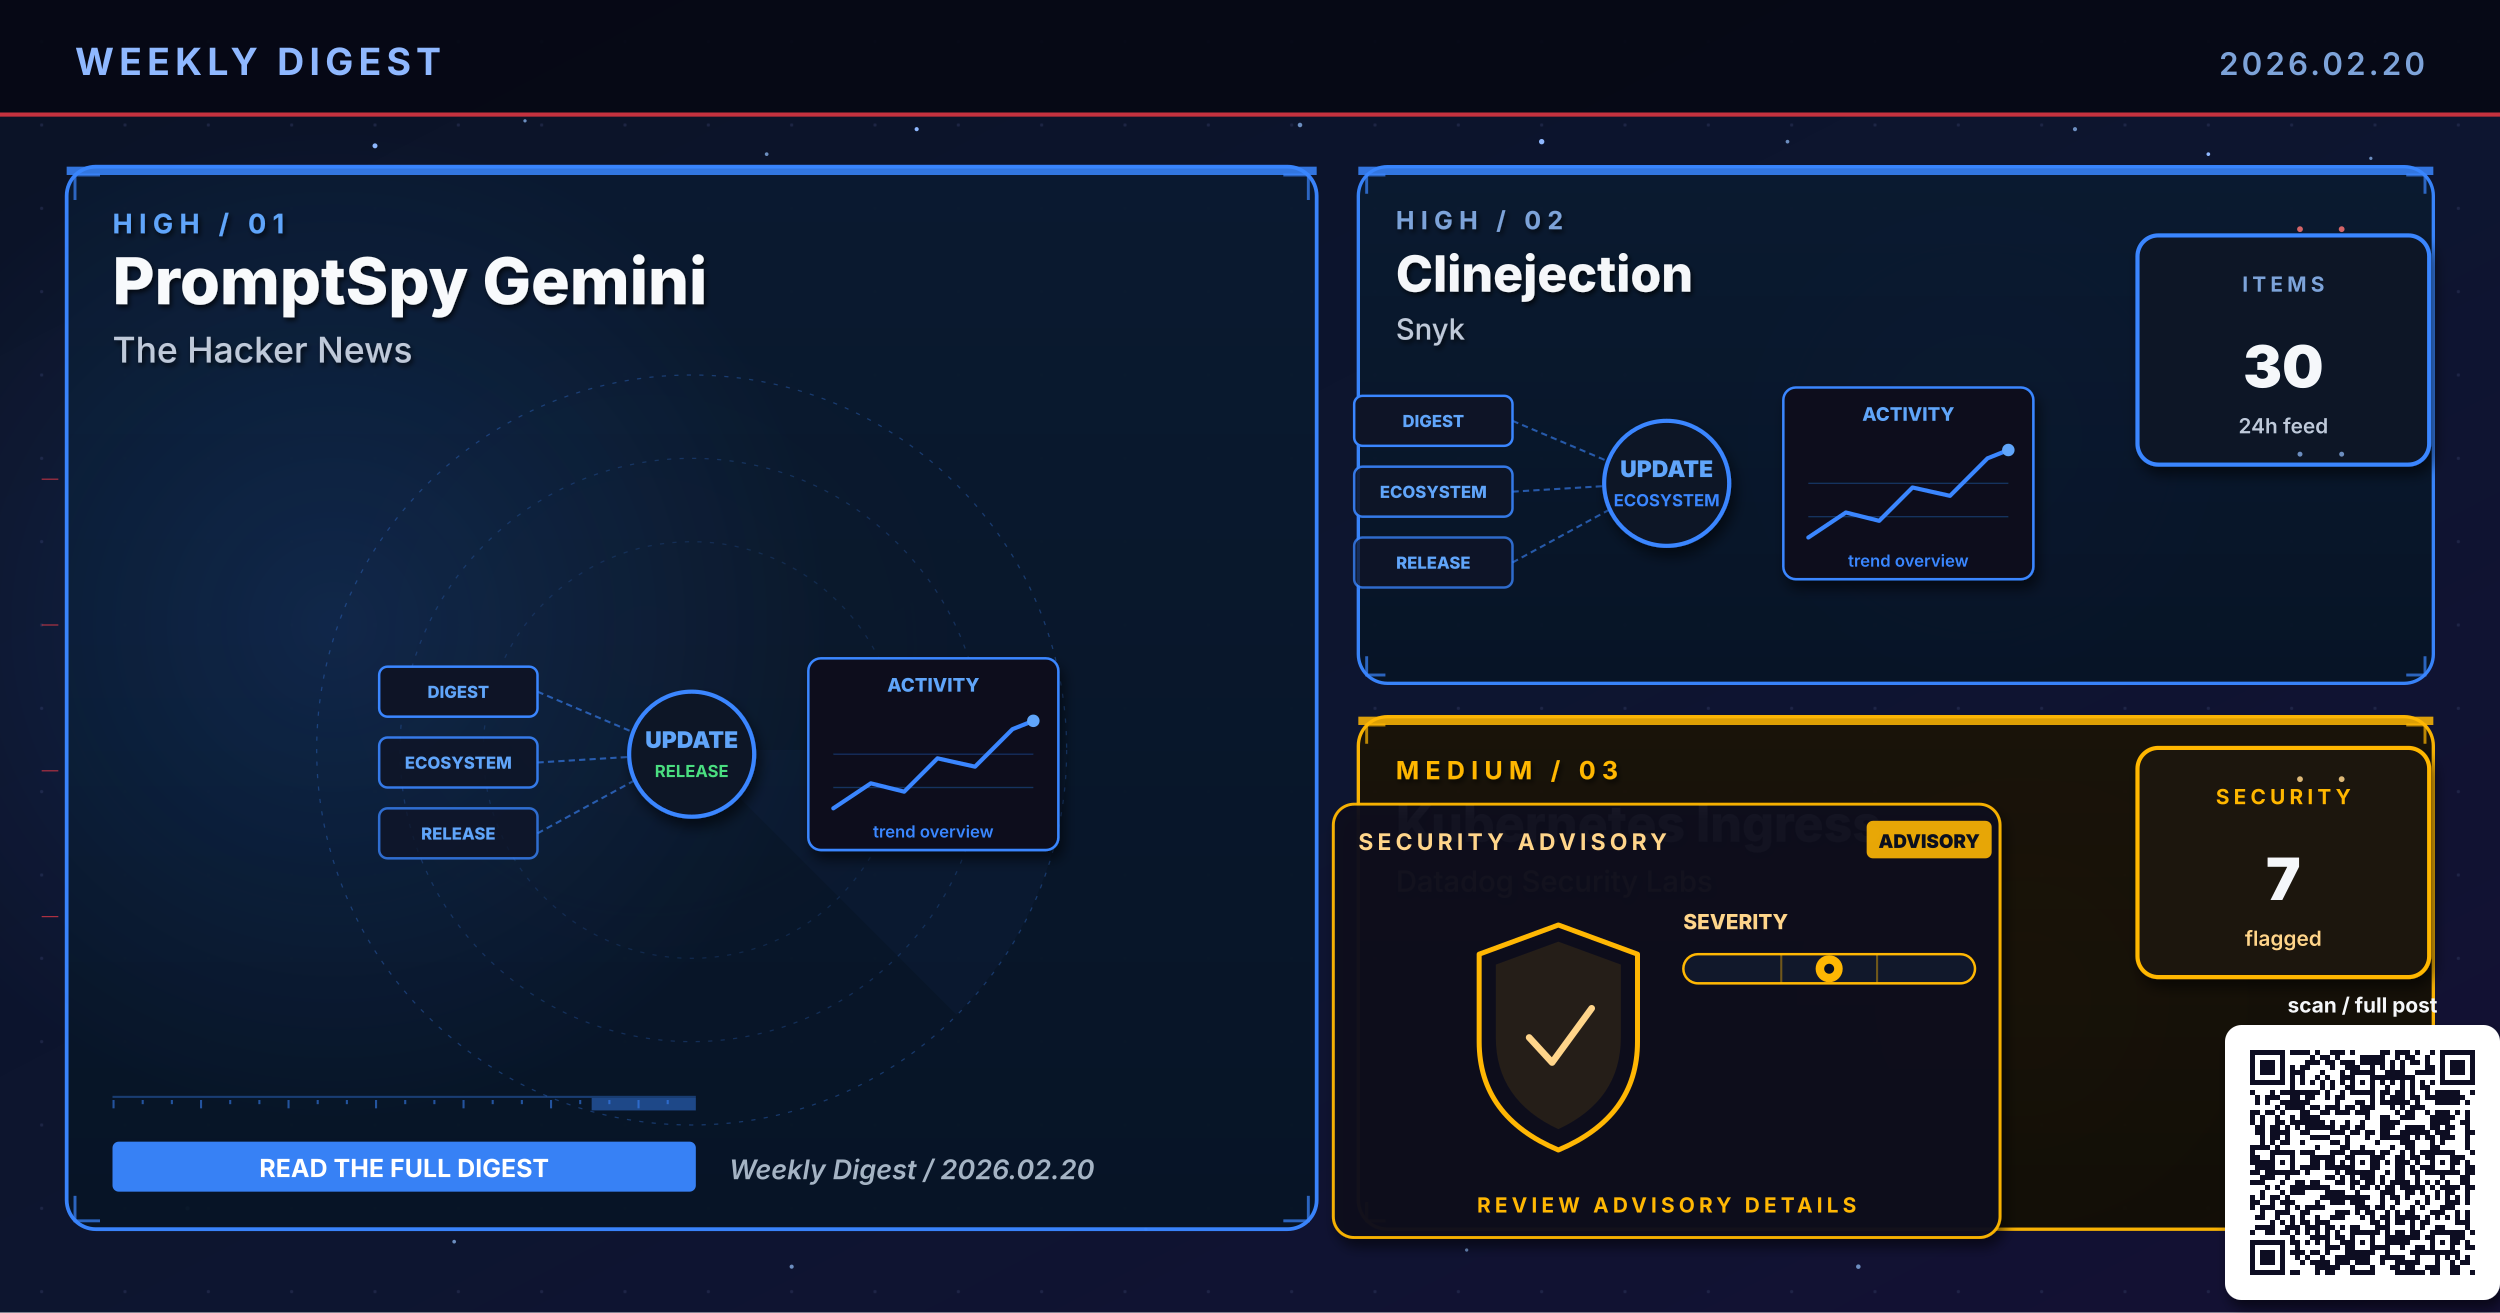
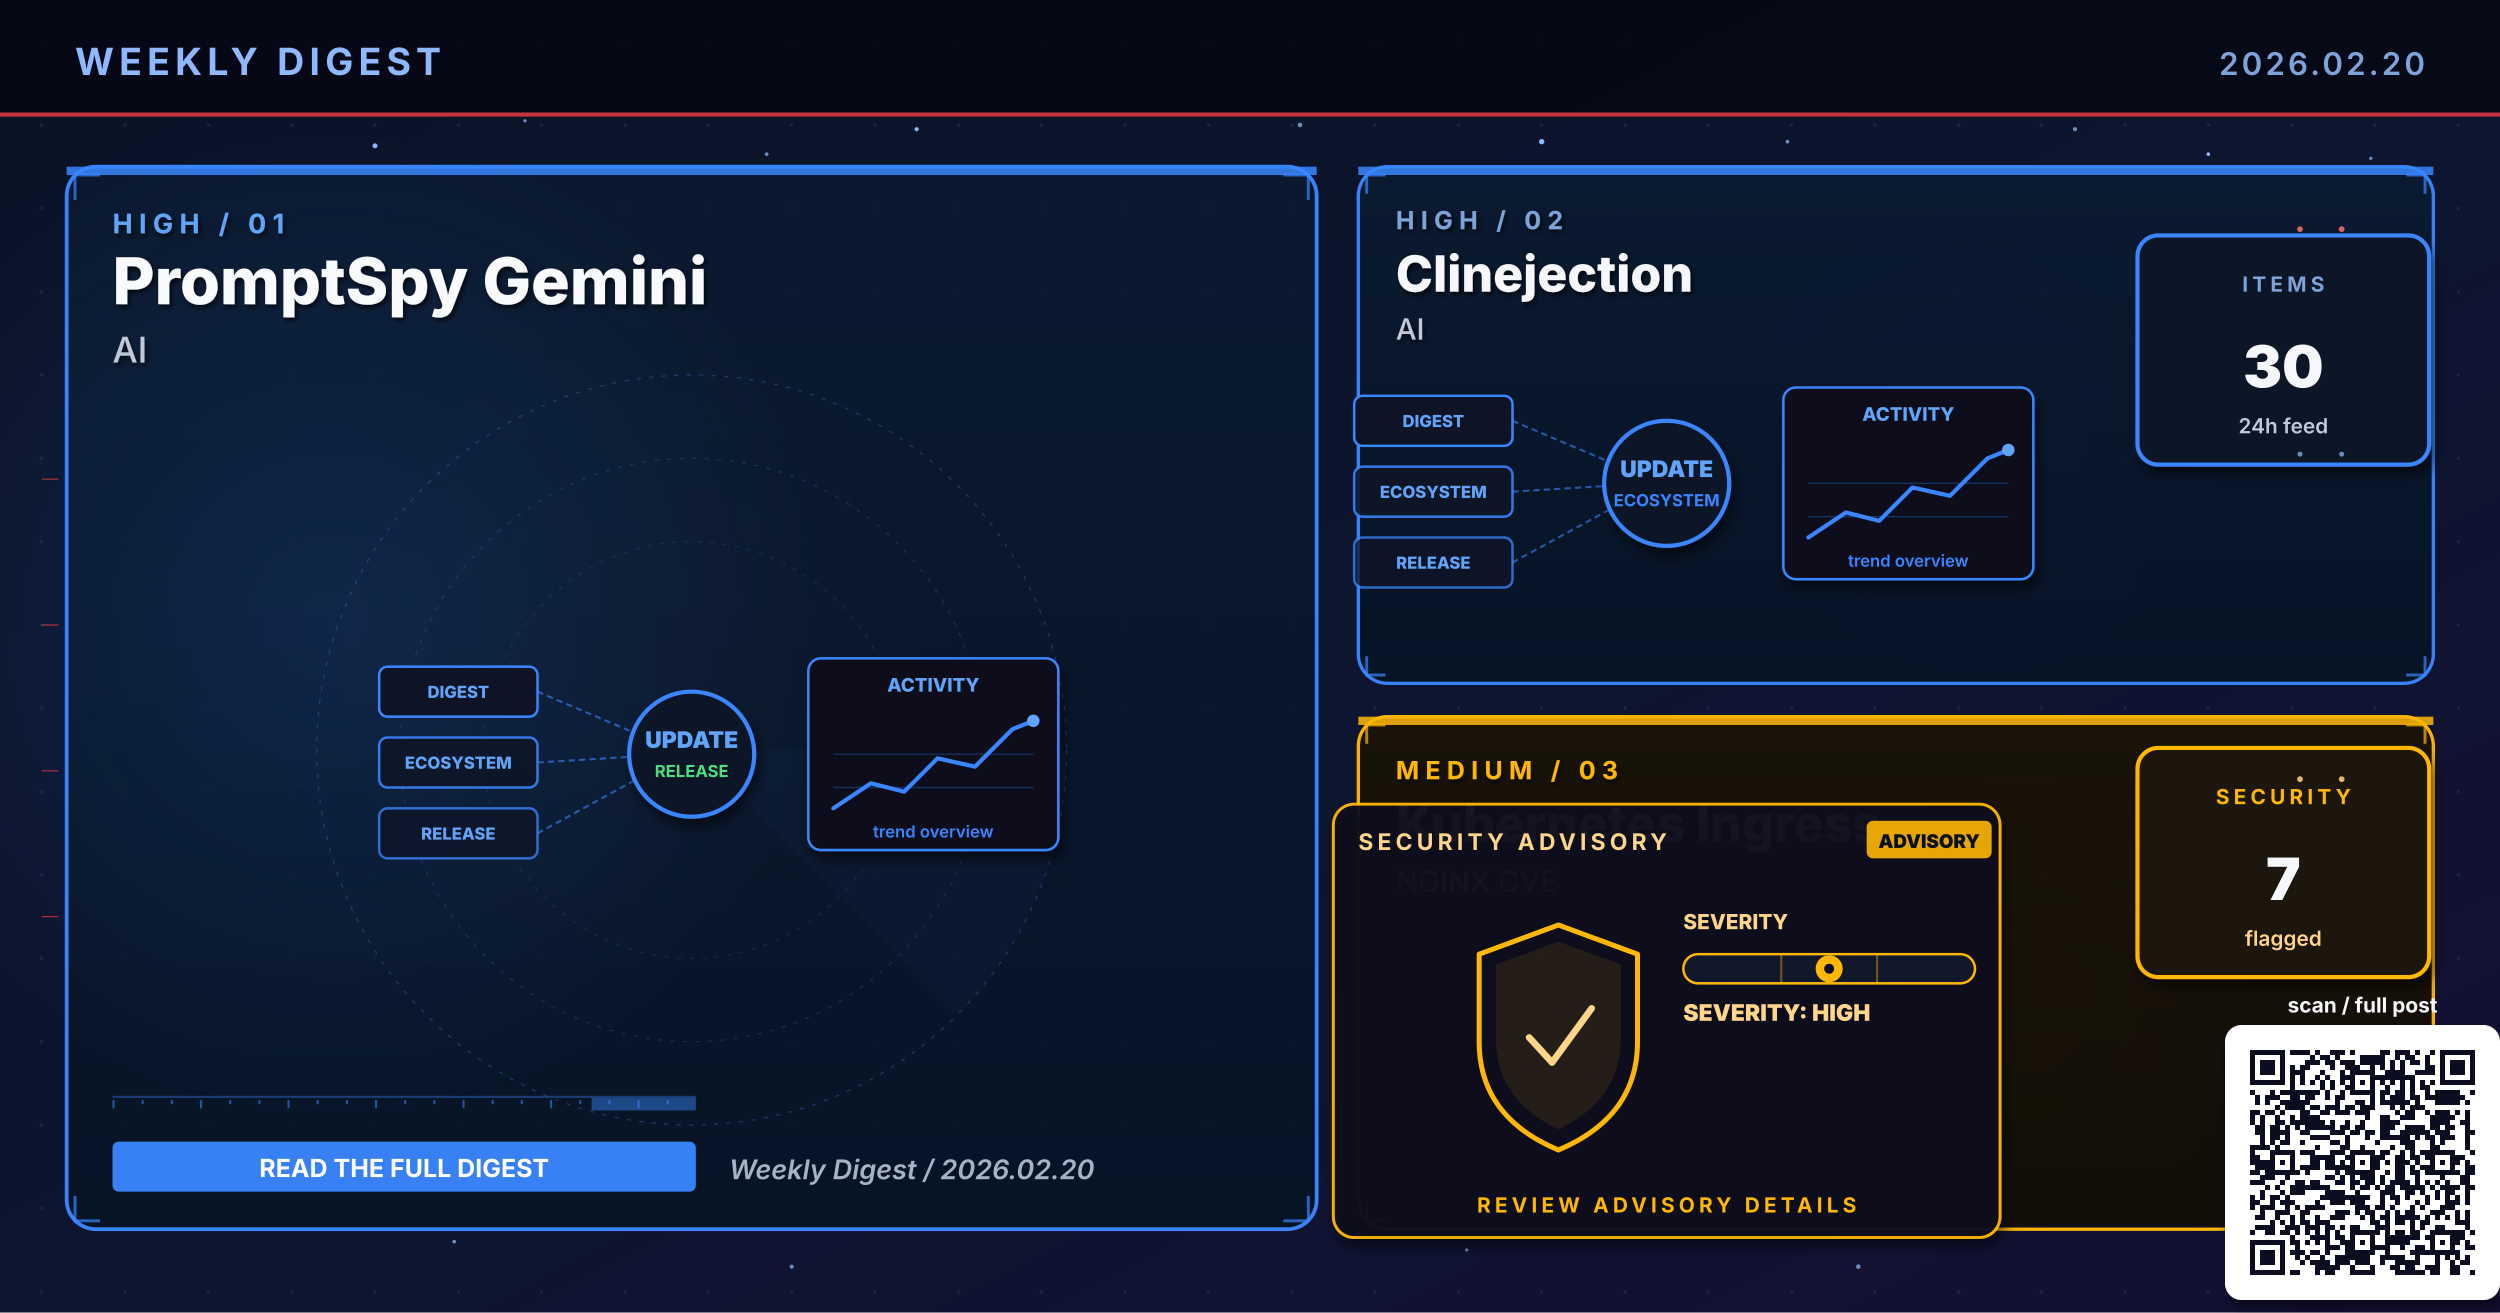
<svg xmlns="http://www.w3.org/2000/svg" viewBox="0 0 1200 630" width="1200" height="630" role="img" aria-label="Weekly digest cover 2026.02.20: PromptSpy Gemini, Clinejection, Kubernetes Ingress">
  <defs>
    <linearGradient id="bgSpread" x1="0%" y1="0%" x2="100%" y2="100%">
      <stop offset="0%" stop-color="#0B1326" />
      <stop offset="55%" stop-color="#0D1530" />
      <stop offset="100%" stop-color="#141034" />
    </linearGradient>
    <linearGradient id="heroPanel" x1="0%" y1="0%" x2="0%" y2="100%">
      <stop offset="0%" stop-color="#1A0A08" />
      <stop offset="100%" stop-color="#110608" />
    </linearGradient>
    <linearGradient id="heroPanelBlue" x1="0%" y1="0%" x2="0%" y2="100%">
      <stop offset="0%" stop-color="#0A1A30" />
      <stop offset="100%" stop-color="#071426" />
    </linearGradient>
    <linearGradient id="heroPanelAmber" x1="0%" y1="0%" x2="0%" y2="100%">
      <stop offset="0%" stop-color="#1A1208" />
      <stop offset="100%" stop-color="#120E06" />
    </linearGradient>
    <linearGradient id="heroPanelGreen" x1="0%" y1="0%" x2="0%" y2="100%">
      <stop offset="0%" stop-color="#08160E" />
      <stop offset="100%" stop-color="#04100A" />
    </linearGradient>
    <linearGradient id="heroPanelPurple" x1="0%" y1="0%" x2="0%" y2="100%">
      <stop offset="0%" stop-color="#110629" />
      <stop offset="100%" stop-color="#0A0418" />
    </linearGradient>
    <radialGradient id="hotRed" cx="50%" cy="50%" r="50%">
      <stop offset="0%" stop-color="#E63946" stop-opacity="0.6" />
      <stop offset="100%" stop-color="#E63946" stop-opacity="0" />
    </radialGradient>
    <radialGradient id="hotBlue" cx="50%" cy="50%" r="50%">
      <stop offset="0%" stop-color="#3A86FF" stop-opacity="0.5" />
      <stop offset="100%" stop-color="#3A86FF" stop-opacity="0" />
    </radialGradient>
    <radialGradient id="hotAmber" cx="50%" cy="50%" r="50%">
      <stop offset="0%" stop-color="#FFB703" stop-opacity="0.45" />
      <stop offset="100%" stop-color="#FFB703" stop-opacity="0" />
    </radialGradient>
    <radialGradient id="hotGreen" cx="50%" cy="50%" r="50%">
      <stop offset="0%" stop-color="#4ADE80" stop-opacity="0.45" />
      <stop offset="100%" stop-color="#4ADE80" stop-opacity="0" />
    </radialGradient>
    <radialGradient id="hotPurple" cx="50%" cy="50%" r="50%">
      <stop offset="0%" stop-color="#A78BFA" stop-opacity="0.45" />
      <stop offset="100%" stop-color="#A78BFA" stop-opacity="0" />
    </radialGradient>
    <pattern id="envGrid" x="0" y="0" width="40" height="40" patternUnits="userSpaceOnUse">
      <circle cx="20" cy="20" r="0.8" fill="#2A3256" opacity="0.55" />
    </pattern>
    <filter id="softShadow" x="-10%" y="-10%" width="130%" height="130%">
      <feGaussianBlur in="SourceAlpha" stdDeviation="3" />
      <feOffset dx="2" dy="4" />
      <feComponentTransfer>
        <feFuncA type="linear" slope="0.55" />
      </feComponentTransfer>
      <feMerge>
        <feMergeNode />
        <feMergeNode in="SourceGraphic" />
      </feMerge>
    </filter>
    <filter id="textShadow" x="-10%" y="-10%" width="130%" height="130%">
      <feGaussianBlur in="SourceAlpha" stdDeviation="1.2" />
      <feOffset dx="1" dy="1.5" />
      <feComponentTransfer>
        <feFuncA type="linear" slope="0.7" />
      </feComponentTransfer>
      <feMerge>
        <feMergeNode />
        <feMergeNode in="SourceGraphic" />
      </feMerge>
    </filter>
  </defs>
  <rect width="1200" height="630" fill="url(#bgSpread)" />
  <rect width="1200" height="630" fill="url(#envGrid)" />
  <circle cx="310" cy="310" r="160" fill="url(#hotRed)">
    <animate attributeName="opacity" values="0.6;1;0.6" dur="5.8s" repeatCount="indefinite" />
  </circle>
  <circle cx="950" cy="210" r="120" fill="url(#hotBlue)">
    <animate attributeName="opacity" values="0.45;0.85;0.45" dur="6.4s" repeatCount="indefinite" />
  </circle>
  <circle cx="970" cy="480" r="110" fill="url(#hotAmber)">
    <animate attributeName="opacity" values="0.4;0.75;0.4" dur="7.1s" repeatCount="indefinite" />
  </circle>
  <g fill="#8FB8FF">
    <circle cx="180" cy="70" r="1.2">
      <animate attributeName="opacity" values="0.2;1;0.2" dur="3.4s" repeatCount="indefinite" />
    </circle>
    <circle cx="440" cy="62" r="1">
      <animate attributeName="opacity" values="0.2;0.9;0.2" dur="4.2s" repeatCount="indefinite" />
    </circle>
    <circle cx="740" cy="68" r="1.3">
      <animate attributeName="opacity" values="0.25;1;0.25" dur="3.9s" repeatCount="indefinite" />
    </circle>
    <circle cx="1060" cy="74" r="0.9">
      <animate attributeName="opacity" values="0.2;0.85;0.2" dur="5.1s" repeatCount="indefinite" />
    </circle>
    <circle cx="90" cy="580" r="1">
      <animate attributeName="opacity" values="0.15;0.8;0.15" dur="4.7s" repeatCount="indefinite" />
    </circle>
    <circle cx="550" cy="590" r="0.8">
      <animate attributeName="opacity" values="0.2;0.75;0.2" dur="3.6s" begin="0.5s" repeatCount="indefinite" />
    </circle>
  </g>
  <g fill="#7DA3D9" opacity="0.85">
    <circle cx="252" cy="58" r="0.8">
      <animate attributeName="opacity" values="0.15;0.7;0.15" dur="4.3s" repeatCount="indefinite" />
    </circle>
    <circle cx="368" cy="74" r="0.9">
      <animate attributeName="opacity" values="0.2;0.85;0.2" dur="3.8s" begin="0.4s" repeatCount="indefinite" />
    </circle>
    <circle cx="624" cy="60" r="1.1">
      <animate attributeName="opacity" values="0.25;0.95;0.25" dur="4.5s" repeatCount="indefinite" />
    </circle>
    <circle cx="858" cy="68" r="0.9">
      <animate attributeName="opacity" values="0.2;0.8;0.2" dur="3.6s" begin="0.6s" repeatCount="indefinite" />
    </circle>
    <circle cx="996" cy="62" r="1.0">
      <animate attributeName="opacity" values="0.2;0.9;0.2" dur="4.0s" begin="0.2s" repeatCount="indefinite" />
    </circle>
    <circle cx="1138" cy="76" r="0.8">
      <animate attributeName="opacity" values="0.15;0.7;0.15" dur="5.2s" begin="0.5s" repeatCount="indefinite" />
    </circle>
    <circle cx="218" cy="596" r="0.9">
      <animate attributeName="opacity" values="0.18;0.75;0.18" dur="4.6s" begin="0.3s" repeatCount="indefinite" />
    </circle>
    <circle cx="380" cy="608" r="1.0">
      <animate attributeName="opacity" values="0.2;0.85;0.2" dur="3.9s" begin="0.7s" repeatCount="indefinite" />
    </circle>
    <circle cx="704" cy="600" r="0.8">
      <animate attributeName="opacity" values="0.18;0.7;0.18" dur="4.2s" begin="0.4s" repeatCount="indefinite" />
    </circle>
    <circle cx="892" cy="608" r="1.1">
      <animate attributeName="opacity" values="0.22;0.9;0.22" dur="4.7s" begin="0.6s" repeatCount="indefinite" />
    </circle>
    <circle cx="1078" cy="600" r="0.9">
      <animate attributeName="opacity" values="0.2;0.85;0.2" dur="3.6s" begin="0.8s" repeatCount="indefinite" />
    </circle>
  </g>
  <rect x="0" y="0" width="1200" height="56" fill="#050813" opacity="0.92" />
  <text x="36" y="36" font-family="Inter, Helvetica, Arial, sans-serif" font-size="18" font-weight="700" fill="#8FB8FF" letter-spacing="2.5">WEEKLY DIGEST</text>
  <text x="1164" y="36" font-family="Inter, Helvetica, Arial, sans-serif" font-size="15" font-weight="600" fill="#7DA3D9" letter-spacing="1.5" text-anchor="end">2026.02.20</text>
  <rect x="0" y="54" width="1200" height="2" fill="#E63946" opacity="0.85">
    <animate attributeName="opacity" values="0.4;1;0.4" dur="4.8s" repeatCount="indefinite" />
  </rect>
  <rect x="32" y="80" width="600" height="510" rx="14" ry="14" fill="url(#heroPanelBlue)" stroke="#3A86FF" stroke-width="1.8" opacity="0.98" />
  <circle cx="160" cy="300" r="240" fill="url(#hotBlue)" opacity="0.28" />
  <rect x="32" y="80" width="600" height="4" fill="#3A86FF" opacity="0.85">
    <animate attributeName="opacity" values="0.5;1;0.5" dur="3.4s" repeatCount="indefinite" />
  </rect>
  <g filter="url(#textShadow)">
    <text x="54" y="112" font-family="Inter, Helvetica, Arial, sans-serif" font-size="13" font-weight="700" fill="#60A5FA" letter-spacing="3">HIGH  /  01</text>
    <text x="54" y="146" font-family="Inter, Helvetica, Arial, sans-serif" font-size="31" font-weight="800" fill="#F8FAFC">PromptSpy Gemini</text>
-     <text x="54" y="174" font-family="Inter, Helvetica, Arial, sans-serif" font-size="17" font-weight="500" fill="#BFC9D9">The Hacker News</text>
+     <text x="54" y="174" font-family="Inter, Helvetica, Arial, sans-serif" font-size="17" font-weight="500" fill="#BFC9D9">AI</text>
  </g>
  <g transform="translate(332,360)" opacity="0.32">
    <circle r="180" fill="none" stroke="#3A86FF" stroke-width="0.6" stroke-dasharray="2 4" />
    <circle r="140" fill="none" stroke="#3A86FF" stroke-width="0.6" stroke-dasharray="2 4" opacity="0.7" />
    <circle r="100" fill="none" stroke="#3A86FF" stroke-width="0.6" stroke-dasharray="2 4" opacity="0.5" />
    <g>
      <path d="M0 0 L180 0 A180 180 0 0 1 127 127 Z" fill="#3A86FF" opacity="0.10" />
      <animateTransform attributeName="transform" type="rotate" from="0" to="360" dur="14s" repeatCount="indefinite" />
    </g>
  </g>
  <g stroke="#3A86FF" stroke-width="1.4" fill="none" opacity="0.7">
    <path d="M36 96 L36 84 L48 84" />
    <path d="M616 84 L628 84 L628 96" />
    <path d="M36 574 L36 586 L48 586" />
    <path d="M616 586 L628 586 L628 574" />
  </g>
  <g>
    <rect x="54" y="526" width="280" height="1" fill="#3A86FF" opacity="0.35" />
    <rect x="54" y="528" width="1" height="4" fill="#3A86FF" opacity="0.55" />
    <rect x="68" y="528" width="1" height="2" fill="#3A86FF" opacity="0.55" />
    <rect x="82" y="528" width="1" height="2" fill="#3A86FF" opacity="0.55" />
    <rect x="96" y="528" width="1" height="4" fill="#3A86FF" opacity="0.55" />
    <rect x="110" y="528" width="1" height="2" fill="#3A86FF" opacity="0.55" />
    <rect x="124" y="528" width="1" height="2" fill="#3A86FF" opacity="0.55" />
    <rect x="138" y="528" width="1" height="4" fill="#3A86FF" opacity="0.55" />
    <rect x="152" y="528" width="1" height="2" fill="#3A86FF" opacity="0.55" />
    <rect x="166" y="528" width="1" height="2" fill="#3A86FF" opacity="0.55" />
    <rect x="180" y="528" width="1" height="4" fill="#3A86FF" opacity="0.55" />
    <rect x="194" y="528" width="1" height="2" fill="#3A86FF" opacity="0.55" />
    <rect x="208" y="528" width="1" height="2" fill="#3A86FF" opacity="0.55" />
    <rect x="222" y="528" width="1" height="4" fill="#3A86FF" opacity="0.55" />
    <rect x="236" y="528" width="1" height="2" fill="#3A86FF" opacity="0.55" />
    <rect x="250" y="528" width="1" height="2" fill="#3A86FF" opacity="0.55" />
    <rect x="264" y="528" width="1" height="4" fill="#3A86FF" opacity="0.55" />
    <rect x="278" y="528" width="1" height="2" fill="#3A86FF" opacity="0.55" />
    <rect x="292" y="528" width="1" height="2" fill="#3A86FF" opacity="0.55" />
    <rect x="306" y="528" width="1" height="4" fill="#3A86FF" opacity="0.55" />
    <rect x="320" y="528" width="1" height="2" fill="#3A86FF" opacity="0.55" />
    <rect x="284" y="527" width="50" height="6" fill="#3A86FF" opacity="0.45">
      <animate attributeName="x" values="54;284;54" dur="6.4s" repeatCount="indefinite" />
      <animate attributeName="opacity" values="0.2;0.7;0.2" dur="6.4s" repeatCount="indefinite" />
    </rect>
  </g>
  <g transform="translate(332,360)">
    <g font-family="Inter, monospace" font-size="8" font-weight="800">
      <g transform="translate(-150,-40)">
        <rect x="0" y="0" width="76" height="24" rx="4" fill="#0E1426" stroke="#3A86FF" stroke-width="1.2" />
        <text x="38" y="15" text-anchor="middle" fill="#60A5FA">DIGEST</text>
      </g>
      <g transform="translate(-150,-6)">
        <rect x="0" y="0" width="76" height="24" rx="4" fill="#0E1426" stroke="#3A86FF" stroke-width="1.2" opacity="0.88" />
        <text x="38" y="15" text-anchor="middle" fill="#60A5FA">ECOSYSTEM</text>
      </g>
      <g transform="translate(-150,28)">
        <rect x="0" y="0" width="76" height="24" rx="4" fill="#0E1426" stroke="#3A86FF" stroke-width="1.2" opacity="0.76" />
        <text x="38" y="15" text-anchor="middle" fill="#60A5FA">RELEASE</text>
      </g>
    </g>
    <g stroke="#3A86FF" stroke-width="1" stroke-dasharray="3 2" fill="none" opacity="0.6">
      <line x1="-74" y1="-28" x2="-8" y2="0" />
      <line x1="-74" y1="6" x2="-8" y2="2" />
      <line x1="-74" y1="40" x2="-8" y2="4" />
    </g>
    <g fill="#60A5FA">
      <circle r="2">
        <animateMotion path="M-74 -28 L-8 0" dur="2.2s" repeatCount="indefinite" />
      </circle>
      <circle r="2">
        <animateMotion path="M-74 6 L-8 2" dur="2s" begin="0.4s" repeatCount="indefinite" />
      </circle>
      <circle r="2">
        <animateMotion path="M-74 40 L-8 4" dur="2.4s" begin="0.8s" repeatCount="indefinite" />
      </circle>
    </g>
    <circle cx="0" cy="2" r="30" fill="#0A1326" stroke="#3A86FF" stroke-width="2" filter="url(#softShadow)">
      <animate attributeName="r" values="28;33;28" dur="3.4s" repeatCount="indefinite" />
    </circle>
    <text x="0" y="-1" text-anchor="middle" font-family="Inter, monospace" font-size="11" font-weight="900" fill="#60A5FA">UPDATE</text>
    <text x="0" y="13" text-anchor="middle" font-family="Inter, monospace" font-size="8" font-weight="700" fill="#4ADE80">RELEASE</text>
    <g transform="translate(56,-44)" filter="url(#softShadow)">
      <rect x="0" y="0" width="120" height="92" rx="6" fill="#0A0F1E" stroke="#3A86FF" stroke-width="1.2" />
      <text x="60" y="16" text-anchor="middle" font-family="Inter, monospace" font-size="9" font-weight="800" fill="#60A5FA">ACTIVITY</text>
      <polyline points="12,72 30,60 46,64 62,48 80,52 98,34 108,30" fill="none" stroke="#3A86FF" stroke-width="2" stroke-linecap="round" stroke-linejoin="round" />
      <circle cx="108" cy="30" r="3" fill="#60A5FA">
        <animate attributeName="opacity" values="0.5;1;0.5" dur="2s" repeatCount="indefinite" />
      </circle>
      <g stroke="#3A86FF" stroke-width="0.6" opacity="0.3">
        <line x1="12" y1="46" x2="108" y2="46" />
        <line x1="12" y1="62" x2="108" y2="62" />
      </g>
      <text x="60" y="86" text-anchor="middle" font-family="Inter, monospace" font-size="8" font-weight="600" fill="#3A86FF">trend overview</text>
    </g>
  </g>
  <g transform="translate(54,548)">
    <rect x="0" y="0" width="280" height="24" rx="3" fill="#3A86FF" opacity="0.95" />
    <text x="140" y="17" text-anchor="middle" font-family="Inter, Helvetica, Arial, sans-serif" font-size="12" font-weight="700" fill="#FFFFFF">READ THE FULL DIGEST</text>
  </g>
  <text x="350" y="566" font-family="Inter, Helvetica, Arial, sans-serif" font-size="13" font-weight="600" fill="#A5B4C4" font-style="italic">Weekly Digest  /  2026.02.20</text>
  <rect x="652" y="80" width="516" height="248" rx="14" ry="14" fill="url(#heroPanelBlue)" stroke="#3A86FF" stroke-width="1.6" opacity="0.97" />
  <rect x="652" y="80" width="516" height="4" fill="#3A86FF" opacity="0.85">
    <animate attributeName="opacity" values="0.5;1;0.5" dur="4.2s" repeatCount="indefinite" />
  </rect>
  <g filter="url(#textShadow)">
    <text x="670" y="110" font-family="Inter, Helvetica, Arial, sans-serif" font-size="12" font-weight="700" fill="#7DA3D9" letter-spacing="3">HIGH  /  02</text>
    <text x="670" y="140" font-family="Inter, Helvetica, Arial, sans-serif" font-size="24" font-weight="800" fill="#F5F7FA">Clinejection</text>
-     <text x="670" y="163" font-family="Inter, Helvetica, Arial, sans-serif" font-size="14" font-weight="500" fill="#BFC9D9">Snyk</text>
+     <text x="670" y="163" font-family="Inter, Helvetica, Arial, sans-serif" font-size="14" font-weight="500" fill="#BFC9D9">AI</text>
  </g>
  <g stroke="#3A86FF" stroke-width="1.4" fill="none" opacity="0.7">
    <path d="M656 93 L656 84 L665 84" />
    <path d="M1155 84 L1164 84 L1164 93" />
    <path d="M656 315 L656 324 L665 324" />
    <path d="M1155 324 L1164 324 L1164 315" />
  </g>
  <g transform="translate(800,230)">
    <g font-family="Inter, monospace" font-size="8" font-weight="800">
      <g transform="translate(-150,-40)">
        <rect x="0" y="0" width="76" height="24" rx="4" fill="#0E1426" stroke="#3A86FF" stroke-width="1.2" />
        <text x="38" y="15" text-anchor="middle" fill="#60A5FA">DIGEST</text>
      </g>
      <g transform="translate(-150,-6)">
        <rect x="0" y="0" width="76" height="24" rx="4" fill="#0E1426" stroke="#3A86FF" stroke-width="1.2" opacity="0.88" />
        <text x="38" y="15" text-anchor="middle" fill="#60A5FA">ECOSYSTEM</text>
      </g>
      <g transform="translate(-150,28)">
        <rect x="0" y="0" width="76" height="24" rx="4" fill="#0E1426" stroke="#3A86FF" stroke-width="1.2" opacity="0.76" />
        <text x="38" y="15" text-anchor="middle" fill="#60A5FA">RELEASE</text>
      </g>
    </g>
    <g stroke="#3A86FF" stroke-width="1" stroke-dasharray="3 2" fill="none" opacity="0.6">
      <line x1="-74" y1="-28" x2="-8" y2="0" />
      <line x1="-74" y1="6" x2="-8" y2="2" />
      <line x1="-74" y1="40" x2="-8" y2="4" />
    </g>
    <g fill="#60A5FA">
      <circle r="2">
        <animateMotion path="M-74 -28 L-8 0" dur="2.2s" repeatCount="indefinite" />
      </circle>
      <circle r="2">
        <animateMotion path="M-74 6 L-8 2" dur="2s" begin="0.4s" repeatCount="indefinite" />
      </circle>
      <circle r="2">
        <animateMotion path="M-74 40 L-8 4" dur="2.4s" begin="0.8s" repeatCount="indefinite" />
      </circle>
    </g>
    <circle cx="0" cy="2" r="30" fill="#0A1326" stroke="#3A86FF" stroke-width="2" filter="url(#softShadow)">
      <animate attributeName="r" values="28;33;28" dur="3.4s" repeatCount="indefinite" />
    </circle>
    <text x="0" y="-1" text-anchor="middle" font-family="Inter, monospace" font-size="11" font-weight="900" fill="#60A5FA">UPDATE</text>
    <text x="0" y="13" text-anchor="middle" font-family="Inter, monospace" font-size="8" font-weight="700" fill="#3A86FF">ECOSYSTEM</text>
    <g transform="translate(56,-44)" filter="url(#softShadow)">
      <rect x="0" y="0" width="120" height="92" rx="6" fill="#0A0F1E" stroke="#3A86FF" stroke-width="1.2" />
      <text x="60" y="16" text-anchor="middle" font-family="Inter, monospace" font-size="9" font-weight="800" fill="#60A5FA">ACTIVITY</text>
      <polyline points="12,72 30,60 46,64 62,48 80,52 98,34 108,30" fill="none" stroke="#3A86FF" stroke-width="2" stroke-linecap="round" stroke-linejoin="round" />
      <circle cx="108" cy="30" r="3" fill="#60A5FA">
        <animate attributeName="opacity" values="0.5;1;0.5" dur="2s" repeatCount="indefinite" />
      </circle>
      <g stroke="#3A86FF" stroke-width="0.6" opacity="0.3">
        <line x1="12" y1="46" x2="108" y2="46" />
        <line x1="12" y1="62" x2="108" y2="62" />
      </g>
      <text x="60" y="86" text-anchor="middle" font-family="Inter, monospace" font-size="8" font-weight="600" fill="#3A86FF">trend overview</text>
    </g>
  </g>
  <g transform="translate(1094,168)" filter="url(#softShadow)">
    <rect x="-68" y="-55" width="140" height="110" rx="10" fill="#071426" stroke="#3A86FF" stroke-width="2" />
    <text x="2" y="-28" text-anchor="middle" font-family="Inter, Helvetica, Arial, sans-serif" font-size="10" font-weight="700" letter-spacing="2" fill="#7DA3D9">ITEMS</text>
    <text x="2" y="18" text-anchor="middle" font-family="Inter, Helvetica, Arial, sans-serif" font-size="28" font-weight="900" fill="#F5F7FA">30</text>
    <text x="2" y="40" text-anchor="middle" font-family="Inter, Helvetica, Arial, sans-serif" font-size="10" font-weight="600" fill="#BFC9D9">24h feed</text>
  </g>
  <rect x="652" y="344" width="516" height="246" rx="14" ry="14" fill="url(#heroPanelAmber)" stroke="#FFB703" stroke-width="1.6" opacity="0.97" />
  <rect x="652" y="344" width="516" height="4" fill="#FFB703" opacity="0.85">
    <animate attributeName="opacity" values="0.5;1;0.5" dur="4.8s" repeatCount="indefinite" />
  </rect>
  <g filter="url(#textShadow)">
    <text x="670" y="374" font-family="Inter, Helvetica, Arial, sans-serif" font-size="12" font-weight="700" fill="#FFB703" letter-spacing="3">MEDIUM  /  03</text>
    <text x="670" y="404" font-family="Inter, Helvetica, Arial, sans-serif" font-size="24" font-weight="800" fill="#F5F7FA">Kubernetes Ingress</text>
-     <text x="670" y="428" font-family="Inter, Helvetica, Arial, sans-serif" font-size="14" font-weight="500" fill="#FFD58A">Datadog Security Labs</text>
+     <text x="670" y="428" font-family="Inter, Helvetica, Arial, sans-serif" font-size="14" font-weight="500" fill="#FFD58A">NGINX CVE</text>
  </g>
  <g stroke="#FFB703" stroke-width="1.4" fill="none" opacity="0.7">
    <path d="M656 357 L656 348 L665 348" />
    <path d="M1155 348 L1164 348 L1164 357" />
    <path d="M656 577 L656 586 L665 586" />
    <path d="M1155 586 L1164 586 L1164 577" />
  </g>
  <g transform="translate(800,490)">
    <g filter="url(#softShadow)">
      <rect x="-160" y="-104" width="320" height="208" rx="10" fill="#0A0F1E" stroke="#FFB703" stroke-width="1.4" opacity="0.95" />
    </g>
    <text x="-148" y="-82" font-family="Inter, Helvetica, Arial, sans-serif" font-size="11" font-weight="700" fill="#FFD58A" letter-spacing="2">SECURITY ADVISORY</text>
    <g transform="translate(96,-96)">
      <rect x="0" y="0" width="60" height="18" rx="3" fill="#FFB703" opacity="0.9" />
      <text x="30" y="13" text-anchor="middle" font-family="Inter, monospace" font-size="9" font-weight="900" fill="#0A0F1E">ADVISORY</text>
    </g>
    <g transform="translate(-92,-46)">
      <path d="M40 0 L78 14 L78 56 Q78 92 40 108 Q2 92 2 56 L2 14 Z" fill="none" stroke="#FFB703" stroke-width="2.4" stroke-linejoin="round">
        <animate attributeName="stroke-opacity" values="0.6;1;0.6" dur="3.2s" repeatCount="indefinite" />
      </path>
      <path d="M40 8 L70 19 L70 54 Q70 84 40 98 Q10 84 10 54 L10 19 Z" fill="#FFB703" opacity="0.10" />
      <path d="M26 54 L37 66 L56 40" fill="none" stroke="#FFD58A" stroke-width="3.2" stroke-linecap="round" stroke-linejoin="round">
        <animate attributeName="stroke-opacity" values="0.5;1;0.5" dur="2.4s" repeatCount="indefinite" />
      </path>
    </g>
    <g transform="translate(8,-44)">
      <text x="0" y="0" font-family="Inter, monospace" font-size="10" font-weight="800" fill="#FFD58A">SEVERITY</text>
      <rect x="0" y="12" width="140" height="14" rx="7" fill="#11182B" stroke="#FFB703" stroke-width="1.2" />
      <g stroke="#FFB703" stroke-width="1" opacity="0.4">
        <line x1="47" y1="12" x2="47" y2="26" />
        <line x1="93" y1="12" x2="93" y2="26" />
      </g>
      <g transform="translate(70,19)">
        <circle cx="0" cy="0" r="6.5" fill="#FFB703">
          <animate attributeName="opacity" values="0.7;1;0.7" dur="2.2s" repeatCount="indefinite" />
        </circle>
        <circle cx="0" cy="0" r="2.4" fill="#0A0F1E" />
      </g>
+       <text x="0" y="44" font-family="Inter, monospace" font-size="11" font-weight="900" fill="#FFD58A">SEVERITY: HIGH</text>
    </g>
    <text x="0" y="92" text-anchor="middle" font-family="Inter, Helvetica, Arial, sans-serif" font-size="10" font-weight="700" fill="#FFB703" letter-spacing="2">REVIEW ADVISORY DETAILS</text>
  </g>
  <g transform="translate(1094,414)" filter="url(#softShadow)">
    <rect x="-68" y="-55" width="140" height="110" rx="10" fill="#1A1208" stroke="#FFB703" stroke-width="2" />
    <text x="2" y="-28" text-anchor="middle" font-family="Inter, Helvetica, Arial, sans-serif" font-size="10" font-weight="700" letter-spacing="2" fill="#FFB703">SECURITY</text>
    <text x="2" y="18" text-anchor="middle" font-family="Inter, Helvetica, Arial, sans-serif" font-size="28" font-weight="900" fill="#F5F7FA">7</text>
    <text x="2" y="40" text-anchor="middle" font-family="Inter, Helvetica, Arial, sans-serif" font-size="10" font-weight="600" fill="#FFD58A">flagged</text>
  </g>
  <g opacity="0.85">
    <g fill="#F87171">
      <circle cx="1104" cy="110" r="1.4">
        <animate attributeName="opacity" values="0.2;1;0.2" dur="1.8s" repeatCount="indefinite" />
      </circle>
      <circle cx="1124" cy="110" r="1.4">
        <animate attributeName="opacity" values="0.2;1;0.2" dur="1.4s" begin="0.3s" repeatCount="indefinite" />
      </circle>
    </g>
    <g fill="#7DA3D9">
      <circle cx="1104" cy="218" r="1.2">
        <animate attributeName="opacity" values="0.2;1;0.2" dur="2s" repeatCount="indefinite" />
      </circle>
      <circle cx="1124" cy="218" r="1.2">
        <animate attributeName="opacity" values="0.2;1;0.2" dur="1.6s" begin="0.4s" repeatCount="indefinite" />
      </circle>
    </g>
    <g fill="#FFD58A">
      <circle cx="1104" cy="374" r="1.4">
        <animate attributeName="opacity" values="0.2;1;0.2" dur="1.8s" repeatCount="indefinite" />
      </circle>
      <circle cx="1124" cy="374" r="1.4">
        <animate attributeName="opacity" values="0.2;1;0.2" dur="1.6s" begin="0.3s" repeatCount="indefinite" />
      </circle>
    </g>
    <g stroke="#E63946" stroke-width="0.5" fill="none">
      <path d="M20 230 L28 230">
        <animate attributeName="stroke-opacity" values="0;0.7;0" dur="2s" repeatCount="indefinite" />
      </path>
      <path d="M20 300 L28 300">
        <animate attributeName="stroke-opacity" values="0;0.7;0" dur="2.3s" begin="0.3s" repeatCount="indefinite" />
      </path>
      <path d="M20 370 L28 370">
        <animate attributeName="stroke-opacity" values="0;0.7;0" dur="1.9s" begin="0.6s" repeatCount="indefinite" />
      </path>
      <path d="M20 440 L28 440">
        <animate attributeName="stroke-opacity" values="0;0.7;0" dur="2.1s" begin="0.9s" repeatCount="indefinite" />
      </path>
    </g>
  </g>
  <g transform="translate(1080,504)" filter="url(#softShadow)">
    <rect x="-12" y="-12" width="132" height="132" rx="8" fill="#FFFFFF" />
    <path fill="#0A1020" d="M0.0 0.0h16.8v2.4h-16.8z M19.2 0.0h9.6v2.4h-9.6z M31.2 0.0h2.4v2.4h-2.4z M38.4 0.0h7.2v2.4h-7.2z M48.0 0.0h2.4v2.4h-2.4z M62.4 0.0h4.8v2.4h-4.8z M69.6 0.0h7.2v2.4h-7.2z M79.2 0.0h2.4v2.4h-2.4z M86.4 0.0h2.4v2.4h-2.4z M91.2 0.0h16.8v2.4h-16.8z M0.0 2.4h2.4v2.4h-2.4z M14.4 2.4h2.4v2.4h-2.4z M28.8 2.4h2.4v2.4h-2.4z M33.6 2.4h4.8v2.4h-4.8z M40.8 2.4h2.4v2.4h-2.4z M52.8 2.4h12.0v2.4h-12.0z M69.6 2.4h2.4v2.4h-2.4z M74.4 2.4h4.8v2.4h-4.8z M84.0 2.4h2.4v2.4h-2.4z M91.2 2.4h2.4v2.4h-2.4z M105.6 2.4h2.4v2.4h-2.4z M0.0 4.8h2.4v2.4h-2.4z M4.8 4.8h7.2v2.4h-7.2z M14.4 4.8h2.4v2.4h-2.4z M26.4 4.8h7.2v2.4h-7.2z M36.0 4.8h4.8v2.4h-4.8z M43.2 4.8h7.2v2.4h-7.2z M52.8 4.8h12.0v2.4h-12.0z M67.2 4.8h2.4v2.4h-2.4z M72.0 4.8h2.4v2.4h-2.4z M76.8 4.8h4.8v2.4h-4.8z M84.0 4.8h2.4v2.4h-2.4z M91.2 4.8h2.4v2.4h-2.4z M96.0 4.8h7.2v2.4h-7.2z M105.6 4.8h2.4v2.4h-2.4z M0.0 7.2h2.4v2.4h-2.4z M4.8 7.2h7.2v2.4h-7.2z M14.4 7.2h2.4v2.4h-2.4z M19.2 7.2h2.4v2.4h-2.4z M24.0 7.2h4.8v2.4h-4.8z M38.4 7.2h2.4v2.4h-2.4z M45.6 7.2h7.2v2.4h-7.2z M57.6 7.2h2.4v2.4h-2.4z M62.4 7.2h2.4v2.4h-2.4z M67.2 7.2h2.4v2.4h-2.4z M72.0 7.2h2.4v2.4h-2.4z M84.0 7.2h4.8v2.4h-4.8z M91.2 7.2h2.4v2.4h-2.4z M96.0 7.2h7.2v2.4h-7.2z M105.6 7.2h2.4v2.4h-2.4z M0.0 9.6h2.4v2.4h-2.4z M4.8 9.6h7.2v2.4h-7.2z M14.4 9.6h2.4v2.4h-2.4z M19.2 9.6h7.2v2.4h-7.2z M33.6 9.6h2.4v2.4h-2.4z M43.2 9.6h2.4v2.4h-2.4z M48.0 9.6h12.0v2.4h-12.0z M64.8 9.6h9.6v2.4h-9.6z M79.2 9.6h9.6v2.4h-9.6z M91.2 9.6h2.4v2.4h-2.4z M96.0 9.6h7.2v2.4h-7.2z M105.6 9.6h2.4v2.4h-2.4z M0.0 12.0h2.4v2.4h-2.4z M14.4 12.0h2.4v2.4h-2.4z M19.2 12.0h2.4v2.4h-2.4z M24.0 12.0h2.4v2.4h-2.4z M31.2 12.0h2.4v2.4h-2.4z M36.0 12.0h2.4v2.4h-2.4z M43.2 12.0h7.2v2.4h-7.2z M57.6 12.0h21.6v2.4h-21.6z M91.2 12.0h2.4v2.4h-2.4z M105.6 12.0h2.4v2.4h-2.4z M0.0 14.4h16.8v2.4h-16.8z M19.2 14.4h2.4v2.4h-2.4z M24.0 14.4h2.4v2.4h-2.4z M28.8 14.4h2.4v2.4h-2.4z M33.6 14.4h2.4v2.4h-2.4z M38.4 14.4h2.4v2.4h-2.4z M43.2 14.4h2.4v2.4h-2.4z M48.0 14.4h2.4v2.4h-2.4z M52.8 14.4h2.4v2.4h-2.4z M57.6 14.4h2.4v2.4h-2.4z M62.4 14.4h2.4v2.4h-2.4z M67.2 14.4h2.4v2.4h-2.4z M72.0 14.4h2.4v2.4h-2.4z M76.8 14.4h2.4v2.4h-2.4z M81.6 14.4h2.4v2.4h-2.4z M86.4 14.4h2.4v2.4h-2.4z M91.2 14.4h16.8v2.4h-16.8z M19.2 16.8h2.4v2.4h-2.4z M33.6 16.8h2.4v2.4h-2.4z M38.4 16.8h2.4v2.4h-2.4z M45.6 16.8h4.8v2.4h-4.8z M57.6 16.8h2.4v2.4h-2.4z M64.8 16.8h2.4v2.4h-2.4z M72.0 16.8h2.4v2.4h-2.4z M76.8 16.8h2.4v2.4h-2.4z M81.6 16.8h4.8v2.4h-4.8z M0.0 19.2h2.4v2.4h-2.4z M9.6 19.2h2.4v2.4h-2.4z M14.4 19.2h19.2v2.4h-19.2z M36.0 19.2h2.4v2.4h-2.4z M43.2 19.2h2.4v2.4h-2.4z M48.0 19.2h12.0v2.4h-12.0z M62.4 19.2h4.8v2.4h-4.8z M69.6 19.2h4.8v2.4h-4.8z M76.8 19.2h2.4v2.4h-2.4z M84.0 19.2h2.4v2.4h-2.4z M88.8 19.2h12.0v2.4h-12.0z M105.6 19.2h2.4v2.4h-2.4z M2.4 21.6h2.4v2.4h-2.4z M7.2 21.6h7.2v2.4h-7.2z M19.2 21.6h4.8v2.4h-4.8z M26.4 21.6h4.8v2.4h-4.8z M36.0 21.6h2.4v2.4h-2.4z M40.8 21.6h4.8v2.4h-4.8z M57.6 21.6h2.4v2.4h-2.4z M62.4 21.6h2.4v2.4h-2.4z M67.2 21.6h7.2v2.4h-7.2z M76.8 21.6h4.8v2.4h-4.8z M84.0 21.6h19.2v2.4h-19.2z M2.4 24.0h2.4v2.4h-2.4z M7.2 24.0h2.4v2.4h-2.4z M14.4 24.0h14.4v2.4h-14.4z M40.8 24.0h2.4v2.4h-2.4z M50.4 24.0h4.8v2.4h-4.8z M57.6 24.0h2.4v2.4h-2.4z M62.4 24.0h14.4v2.4h-14.4z M79.2 24.0h2.4v2.4h-2.4z M88.8 24.0h12.0v2.4h-12.0z M103.2 24.0h2.4v2.4h-2.4z M12.0 26.4h2.4v2.4h-2.4z M16.8 26.4h9.6v2.4h-9.6z M28.8 26.4h4.8v2.4h-4.8z M36.0 26.4h7.2v2.4h-7.2z M45.6 26.4h4.8v2.4h-4.8z M52.8 26.4h7.2v2.4h-7.2z M67.2 26.4h2.4v2.4h-2.4z M72.0 26.4h2.4v2.4h-2.4z M76.8 26.4h7.2v2.4h-7.2z M0.0 28.8h4.8v2.4h-4.8z M7.2 28.8h4.8v2.4h-4.8z M14.4 28.8h2.4v2.4h-2.4z M24.0 28.8h4.8v2.4h-4.8z M33.6 28.8h4.8v2.4h-4.8z M40.8 28.8h7.2v2.4h-7.2z M50.4 28.8h7.2v2.4h-7.2z M69.6 28.8h2.4v2.4h-2.4z M74.4 28.8h4.8v2.4h-4.8z M84.0 28.8h2.4v2.4h-2.4z M88.8 28.8h7.2v2.4h-7.2z M98.4 28.8h2.4v2.4h-2.4z M103.2 28.8h2.4v2.4h-2.4z M0.0 31.2h2.4v2.4h-2.4z M4.8 31.2h2.4v2.4h-2.4z M12.0 31.2h2.4v2.4h-2.4z M19.2 31.2h2.4v2.4h-2.4z M24.0 31.2h9.6v2.4h-9.6z M55.2 31.2h2.4v2.4h-2.4z M62.4 31.2h4.8v2.4h-4.8z M72.0 31.2h7.2v2.4h-7.2z M86.4 31.2h12.0v2.4h-12.0z M103.2 31.2h2.4v2.4h-2.4z M0.0 33.6h2.4v2.4h-2.4z M4.8 33.6h2.4v2.4h-2.4z M12.0 33.6h4.8v2.4h-4.8z M19.2 33.6h16.8v2.4h-16.8z M38.4 33.6h2.4v2.4h-2.4z M45.6 33.6h2.4v2.4h-2.4z M52.8 33.6h2.4v2.4h-2.4z M62.4 33.6h9.6v2.4h-9.6z M86.4 33.6h9.6v2.4h-9.6z M100.8 33.6h4.8v2.4h-4.8z M2.4 36.0h4.8v2.4h-4.8z M9.6 36.0h4.8v2.4h-4.8z M16.8 36.0h2.4v2.4h-2.4z M21.6 36.0h2.4v2.4h-2.4z M26.4 36.0h14.4v2.4h-14.4z M43.2 36.0h4.8v2.4h-4.8z M50.4 36.0h4.8v2.4h-4.8z M62.4 36.0h7.2v2.4h-7.2z M74.4 36.0h9.6v2.4h-9.6z M86.4 36.0h4.8v2.4h-4.8z M93.6 36.0h4.8v2.4h-4.8z M103.2 36.0h2.4v2.4h-2.4z M2.4 38.4h4.8v2.4h-4.8z M9.6 38.4h9.6v2.4h-9.6z M24.0 38.4h4.8v2.4h-4.8z M38.4 38.4h7.2v2.4h-7.2z M48.0 38.4h4.8v2.4h-4.8z M55.2 38.4h4.8v2.4h-4.8z M62.4 38.4h4.8v2.4h-4.8z M72.0 38.4h14.4v2.4h-14.4z M88.8 38.4h7.2v2.4h-7.2z M103.2 38.4h4.8v2.4h-4.8z M4.8 40.8h2.4v2.4h-2.4z M9.6 40.8h4.8v2.4h-4.8z M16.8 40.8h2.4v2.4h-2.4z M28.8 40.8h9.6v2.4h-9.6z M45.6 40.8h2.4v2.4h-2.4z M55.2 40.8h2.4v2.4h-2.4z M62.4 40.8h14.4v2.4h-14.4z M79.2 40.8h2.4v2.4h-2.4z M84.0 40.8h4.8v2.4h-4.8z M91.2 40.8h7.2v2.4h-7.2z M103.2 40.8h2.4v2.4h-2.4z M4.8 43.2h2.4v2.4h-2.4z M9.6 43.2h2.4v2.4h-2.4z M14.4 43.2h4.8v2.4h-4.8z M24.0 43.2h2.4v2.4h-2.4z M38.4 43.2h4.8v2.4h-4.8z M45.6 43.2h2.4v2.4h-2.4z M60.0 43.2h2.4v2.4h-2.4z M72.0 43.2h7.2v2.4h-7.2z M86.4 43.2h2.4v2.4h-2.4z M91.2 43.2h2.4v2.4h-2.4z M103.2 43.2h2.4v2.4h-2.4z M0.0 45.6h9.6v2.4h-9.6z M12.0 45.6h2.4v2.4h-2.4z M31.2 45.6h2.4v2.4h-2.4z M43.2 45.6h4.8v2.4h-4.8z M52.8 45.6h2.4v2.4h-2.4z M67.2 45.6h2.4v2.4h-2.4z M74.4 45.6h4.8v2.4h-4.8z M86.4 45.6h4.8v2.4h-4.8z M103.2 45.6h2.4v2.4h-2.4z M0.0 48.0h2.4v2.4h-2.4z M9.6 48.0h12.0v2.4h-12.0z M24.0 48.0h7.2v2.4h-7.2z M38.4 48.0h7.2v2.4h-7.2z M48.0 48.0h12.0v2.4h-12.0z M62.4 48.0h4.8v2.4h-4.8z M72.0 48.0h2.4v2.4h-2.4z M76.8 48.0h2.4v2.4h-2.4z M81.6 48.0h16.8v2.4h-16.8z M105.6 48.0h2.4v2.4h-2.4z M0.0 50.4h4.8v2.4h-4.8z M9.6 50.4h2.4v2.4h-2.4z M19.2 50.4h2.4v2.4h-2.4z M28.8 50.4h12.0v2.4h-12.0z M45.6 50.4h4.8v2.4h-4.8z M57.6 50.4h7.2v2.4h-7.2z M69.6 50.4h4.8v2.4h-4.8z M76.8 50.4h4.8v2.4h-4.8z M84.0 50.4h4.8v2.4h-4.8z M96.0 50.4h7.2v2.4h-7.2z M0.0 52.8h12.0v2.4h-12.0z M14.4 52.8h2.4v2.4h-2.4z M19.2 52.8h2.4v2.4h-2.4z M28.8 52.8h4.8v2.4h-4.8z M36.0 52.8h4.8v2.4h-4.8z M43.2 52.8h2.4v2.4h-2.4z M48.0 52.8h2.4v2.4h-2.4z M52.8 52.8h2.4v2.4h-2.4z M57.6 52.8h4.8v2.4h-4.8z M64.8 52.8h2.4v2.4h-2.4z M69.6 52.8h7.2v2.4h-7.2z M79.2 52.8h2.4v2.4h-2.4z M86.4 52.8h2.4v2.4h-2.4z M91.2 52.8h2.4v2.4h-2.4z M96.0 52.8h4.8v2.4h-4.8z M103.2 52.8h2.4v2.4h-2.4z M2.4 55.2h9.6v2.4h-9.6z M19.2 55.2h2.4v2.4h-2.4z M24.0 55.2h9.6v2.4h-9.6z M36.0 55.2h14.4v2.4h-14.4z M57.6 55.2h4.8v2.4h-4.8z M69.6 55.2h4.8v2.4h-4.8z M76.8 55.2h2.4v2.4h-2.4z M81.6 55.2h7.2v2.4h-7.2z M96.0 55.2h2.4v2.4h-2.4z M103.2 55.2h4.8v2.4h-4.8z M0.0 57.6h4.8v2.4h-4.8z M7.2 57.6h16.8v2.4h-16.8z M26.4 57.6h2.4v2.4h-2.4z M40.8 57.6h2.4v2.4h-2.4z M45.6 57.6h14.4v2.4h-14.4z M64.8 57.6h2.4v2.4h-2.4z M69.6 57.6h4.8v2.4h-4.8z M76.8 57.6h4.8v2.4h-4.8z M84.0 57.6h16.8v2.4h-16.8z M103.2 57.6h4.8v2.4h-4.8z M4.8 60.0h7.2v2.4h-7.2z M16.8 60.0h2.4v2.4h-2.4z M36.0 60.0h4.8v2.4h-4.8z M43.2 60.0h2.4v2.4h-2.4z M48.0 60.0h2.4v2.4h-2.4z M52.8 60.0h7.2v2.4h-7.2z M62.4 60.0h2.4v2.4h-2.4z M69.6 60.0h4.8v2.4h-4.8z M79.2 60.0h2.4v2.4h-2.4z M91.2 60.0h2.4v2.4h-2.4z M100.8 60.0h4.8v2.4h-4.8z M0.0 62.4h7.2v2.4h-7.2z M14.4 62.4h2.4v2.4h-2.4z M21.6 62.4h4.8v2.4h-4.8z M28.8 62.4h4.8v2.4h-4.8z M40.8 62.4h4.8v2.4h-4.8z M48.0 62.4h4.8v2.4h-4.8z M55.2 62.4h4.8v2.4h-4.8z M62.4 62.4h2.4v2.4h-2.4z M67.2 62.4h9.6v2.4h-9.6z M79.2 62.4h2.4v2.4h-2.4z M84.0 62.4h2.4v2.4h-2.4z M88.8 62.4h2.4v2.4h-2.4z M93.6 62.4h2.4v2.4h-2.4z M100.8 62.4h4.8v2.4h-4.8z M7.2 64.8h2.4v2.4h-2.4z M12.0 64.8h2.4v2.4h-2.4z M19.2 64.8h19.2v2.4h-19.2z M48.0 64.8h2.4v2.4h-2.4z M52.8 64.8h4.8v2.4h-4.8z M60.0 64.8h2.4v2.4h-2.4z M64.8 64.8h4.8v2.4h-4.8z M72.0 64.8h12.0v2.4h-12.0z M86.4 64.8h2.4v2.4h-2.4z M91.2 64.8h9.6v2.4h-9.6z M103.2 64.8h4.8v2.4h-4.8z M4.8 67.2h2.4v2.4h-2.4z M14.4 67.2h2.4v2.4h-2.4z M19.2 67.2h7.2v2.4h-7.2z M36.0 67.2h9.6v2.4h-9.6z M50.4 67.2h2.4v2.4h-2.4z M62.4 67.2h7.2v2.4h-7.2z M74.4 67.2h4.8v2.4h-4.8z M81.6 67.2h2.4v2.4h-2.4z M88.8 67.2h2.4v2.4h-2.4z M93.6 67.2h4.8v2.4h-4.8z M103.2 67.2h2.4v2.4h-2.4z M0.0 69.6h2.4v2.4h-2.4z M4.8 69.6h2.4v2.4h-2.4z M9.6 69.6h4.8v2.4h-4.8z M16.8 69.6h2.4v2.4h-2.4z M33.6 69.6h24.0v2.4h-24.0z M62.4 69.6h2.4v2.4h-2.4z M67.2 69.6h4.8v2.4h-4.8z M74.4 69.6h2.4v2.4h-2.4z M84.0 69.6h2.4v2.4h-2.4z M88.8 69.6h2.4v2.4h-2.4z M93.6 69.6h2.4v2.4h-2.4z M98.4 69.6h2.4v2.4h-2.4z M103.2 69.6h2.4v2.4h-2.4z M0.0 72.0h4.8v2.4h-4.8z M9.6 72.0h2.4v2.4h-2.4z M14.4 72.0h7.2v2.4h-7.2z M31.2 72.0h2.4v2.4h-2.4z M38.4 72.0h7.2v2.4h-7.2z M48.0 72.0h7.2v2.4h-7.2z M62.4 72.0h2.4v2.4h-2.4z M69.6 72.0h2.4v2.4h-2.4z M79.2 72.0h2.4v2.4h-2.4z M84.0 72.0h2.4v2.4h-2.4z M93.6 72.0h7.2v2.4h-7.2z M103.2 72.0h2.4v2.4h-2.4z M0.0 74.4h2.4v2.4h-2.4z M4.8 74.4h7.2v2.4h-7.2z M16.8 74.4h2.4v2.4h-2.4z M21.6 74.4h2.4v2.4h-2.4z M26.4 74.4h9.6v2.4h-9.6z M50.4 74.4h7.2v2.4h-7.2z M60.0 74.4h4.8v2.4h-4.8z M67.2 74.4h2.4v2.4h-2.4z M76.8 74.4h2.4v2.4h-2.4z M81.6 74.4h2.4v2.4h-2.4z M91.2 74.4h7.2v2.4h-7.2z M4.8 76.8h2.4v2.4h-2.4z M12.0 76.8h7.2v2.4h-7.2z M24.0 76.8h4.8v2.4h-4.8z M40.8 76.8h7.2v2.4h-7.2z M50.4 76.8h2.4v2.4h-2.4z M55.2 76.8h4.8v2.4h-4.8z M64.8 76.8h2.4v2.4h-2.4z M69.6 76.8h2.4v2.4h-2.4z M74.4 76.8h4.8v2.4h-4.8z M86.4 76.8h7.2v2.4h-7.2z M98.4 76.8h2.4v2.4h-2.4z M103.2 76.8h2.4v2.4h-2.4z M2.4 79.2h4.8v2.4h-4.8z M12.0 79.2h2.4v2.4h-2.4z M19.2 79.2h2.4v2.4h-2.4z M24.0 79.2h2.4v2.4h-2.4z M31.2 79.2h2.4v2.4h-2.4z M38.4 79.2h7.2v2.4h-7.2z M52.8 79.2h2.4v2.4h-2.4z M57.6 79.2h2.4v2.4h-2.4z M62.4 79.2h4.8v2.4h-4.8z M69.6 79.2h12.0v2.4h-12.0z M84.0 79.2h2.4v2.4h-2.4z M88.8 79.2h2.4v2.4h-2.4z M93.6 79.2h2.4v2.4h-2.4z M98.4 79.2h2.4v2.4h-2.4z M103.2 79.2h2.4v2.4h-2.4z M9.6 81.6h2.4v2.4h-2.4z M14.4 81.6h2.4v2.4h-2.4z M19.2 81.6h2.4v2.4h-2.4z M24.0 81.6h4.8v2.4h-4.8z M31.2 81.6h7.2v2.4h-7.2z M57.6 81.6h4.8v2.4h-4.8z M64.8 81.6h2.4v2.4h-2.4z M69.6 81.6h4.8v2.4h-4.8z M76.8 81.6h2.4v2.4h-2.4z M81.6 81.6h4.8v2.4h-4.8z M98.4 81.6h7.2v2.4h-7.2z M2.4 84.0h9.6v2.4h-9.6z M16.8 84.0h7.2v2.4h-7.2z M26.4 84.0h7.2v2.4h-7.2z M36.0 84.0h4.8v2.4h-4.8z M43.2 84.0h2.4v2.4h-2.4z M48.0 84.0h4.8v2.4h-4.8z M60.0 84.0h7.2v2.4h-7.2z M76.8 84.0h2.4v2.4h-2.4z M81.6 84.0h2.4v2.4h-2.4z M88.8 84.0h4.8v2.4h-4.8z M103.2 84.0h2.4v2.4h-2.4z M0.0 86.4h2.4v2.4h-2.4z M7.2 86.4h4.8v2.4h-4.8z M14.4 86.4h4.8v2.4h-4.8z M21.6 86.4h2.4v2.4h-2.4z M26.4 86.4h2.4v2.4h-2.4z M31.2 86.4h2.4v2.4h-2.4z M36.0 86.4h2.4v2.4h-2.4z M40.8 86.4h2.4v2.4h-2.4z M48.0 86.4h14.4v2.4h-14.4z M64.8 86.4h2.4v2.4h-2.4z M69.6 86.4h4.8v2.4h-4.8z M76.8 86.4h4.8v2.4h-4.8z M86.4 86.4h16.8v2.4h-16.8z M105.6 86.4h2.4v2.4h-2.4z M19.2 88.8h2.4v2.4h-2.4z M28.8 88.8h9.6v2.4h-9.6z M40.8 88.8h4.8v2.4h-4.8z M48.0 88.8h2.4v2.4h-2.4z M57.6 88.8h2.4v2.4h-2.4z M64.8 88.8h16.8v2.4h-16.8z M84.0 88.8h4.8v2.4h-4.8z M96.0 88.8h7.2v2.4h-7.2z M0.0 91.2h16.8v2.4h-16.8z M19.2 91.2h4.8v2.4h-4.8z M26.4 91.2h2.4v2.4h-2.4z M31.2 91.2h2.4v2.4h-2.4z M36.0 91.2h2.4v2.4h-2.4z M43.2 91.2h7.2v2.4h-7.2z M52.8 91.2h2.4v2.4h-2.4z M57.6 91.2h2.4v2.4h-2.4z M64.8 91.2h12.0v2.4h-12.0z M86.4 91.2h2.4v2.4h-2.4z M91.2 91.2h2.4v2.4h-2.4z M96.0 91.2h4.8v2.4h-4.8z M103.2 91.2h2.4v2.4h-2.4z M0.0 93.6h2.4v2.4h-2.4z M14.4 93.6h2.4v2.4h-2.4z M21.6 93.6h2.4v2.4h-2.4z M36.0 93.6h7.2v2.4h-7.2z M45.6 93.6h4.8v2.4h-4.8z M57.6 93.6h9.6v2.4h-9.6z M72.0 93.6h2.4v2.4h-2.4z M79.2 93.6h4.8v2.4h-4.8z M86.4 93.6h2.4v2.4h-2.4z M96.0 93.6h2.4v2.4h-2.4z M103.2 93.6h4.8v2.4h-4.8z M0.0 96.0h2.4v2.4h-2.4z M4.8 96.0h7.2v2.4h-7.2z M14.4 96.0h2.4v2.4h-2.4z M19.2 96.0h7.2v2.4h-7.2z M28.8 96.0h4.8v2.4h-4.8z M36.0 96.0h2.4v2.4h-2.4z M45.6 96.0h14.4v2.4h-14.4z M64.8 96.0h2.4v2.4h-2.4z M76.8 96.0h24.0v2.4h-24.0z M0.0 98.4h2.4v2.4h-2.4z M4.8 98.4h7.2v2.4h-7.2z M14.4 98.4h2.4v2.4h-2.4z M21.6 98.4h2.4v2.4h-2.4z M26.4 98.4h2.4v2.4h-2.4z M33.6 98.4h2.4v2.4h-2.4z M40.8 98.4h16.8v2.4h-16.8z M62.4 98.4h12.0v2.4h-12.0z M79.2 98.4h2.4v2.4h-2.4z M88.8 98.4h2.4v2.4h-2.4z M93.6 98.4h2.4v2.4h-2.4z M98.4 98.4h2.4v2.4h-2.4z M103.2 98.4h2.4v2.4h-2.4z M0.0 100.8h2.4v2.4h-2.4z M4.8 100.8h7.2v2.4h-7.2z M14.4 100.8h2.4v2.4h-2.4z M24.0 100.8h2.4v2.4h-2.4z M28.8 100.8h9.6v2.4h-9.6z M40.8 100.8h7.2v2.4h-7.2z M50.4 100.8h7.2v2.4h-7.2z M62.4 100.8h2.4v2.4h-2.4z M69.6 100.8h12.0v2.4h-12.0z M88.8 100.8h2.4v2.4h-2.4z M96.0 100.8h2.4v2.4h-2.4z M100.8 100.8h4.8v2.4h-4.8z M0.0 103.2h2.4v2.4h-2.4z M14.4 103.2h2.4v2.4h-2.4z M31.2 103.2h12.0v2.4h-12.0z M48.0 103.2h2.4v2.4h-2.4z M57.6 103.2h2.4v2.4h-2.4z M67.2 103.2h4.8v2.4h-4.8z M74.4 103.2h4.8v2.4h-4.8z M84.0 103.2h7.2v2.4h-7.2z M96.0 103.2h4.8v2.4h-4.8z M0.0 105.6h16.8v2.4h-16.8z M19.2 105.6h4.8v2.4h-4.8z M31.2 105.6h2.4v2.4h-2.4z M36.0 105.6h4.8v2.4h-4.8z M48.0 105.6h12.0v2.4h-12.0z M69.6 105.6h14.4v2.4h-14.4z M86.4 105.6h4.8v2.4h-4.8z M96.0 105.6h4.8v2.4h-4.8z M105.6 105.6h2.4v2.4h-2.4z" />
  </g>
  <text x="1134" y="486" font-family="Inter, Helvetica, Arial, sans-serif" font-size="10" font-weight="700" fill="#F5F7FA" text-anchor="middle">scan / full post</text>
</svg>
